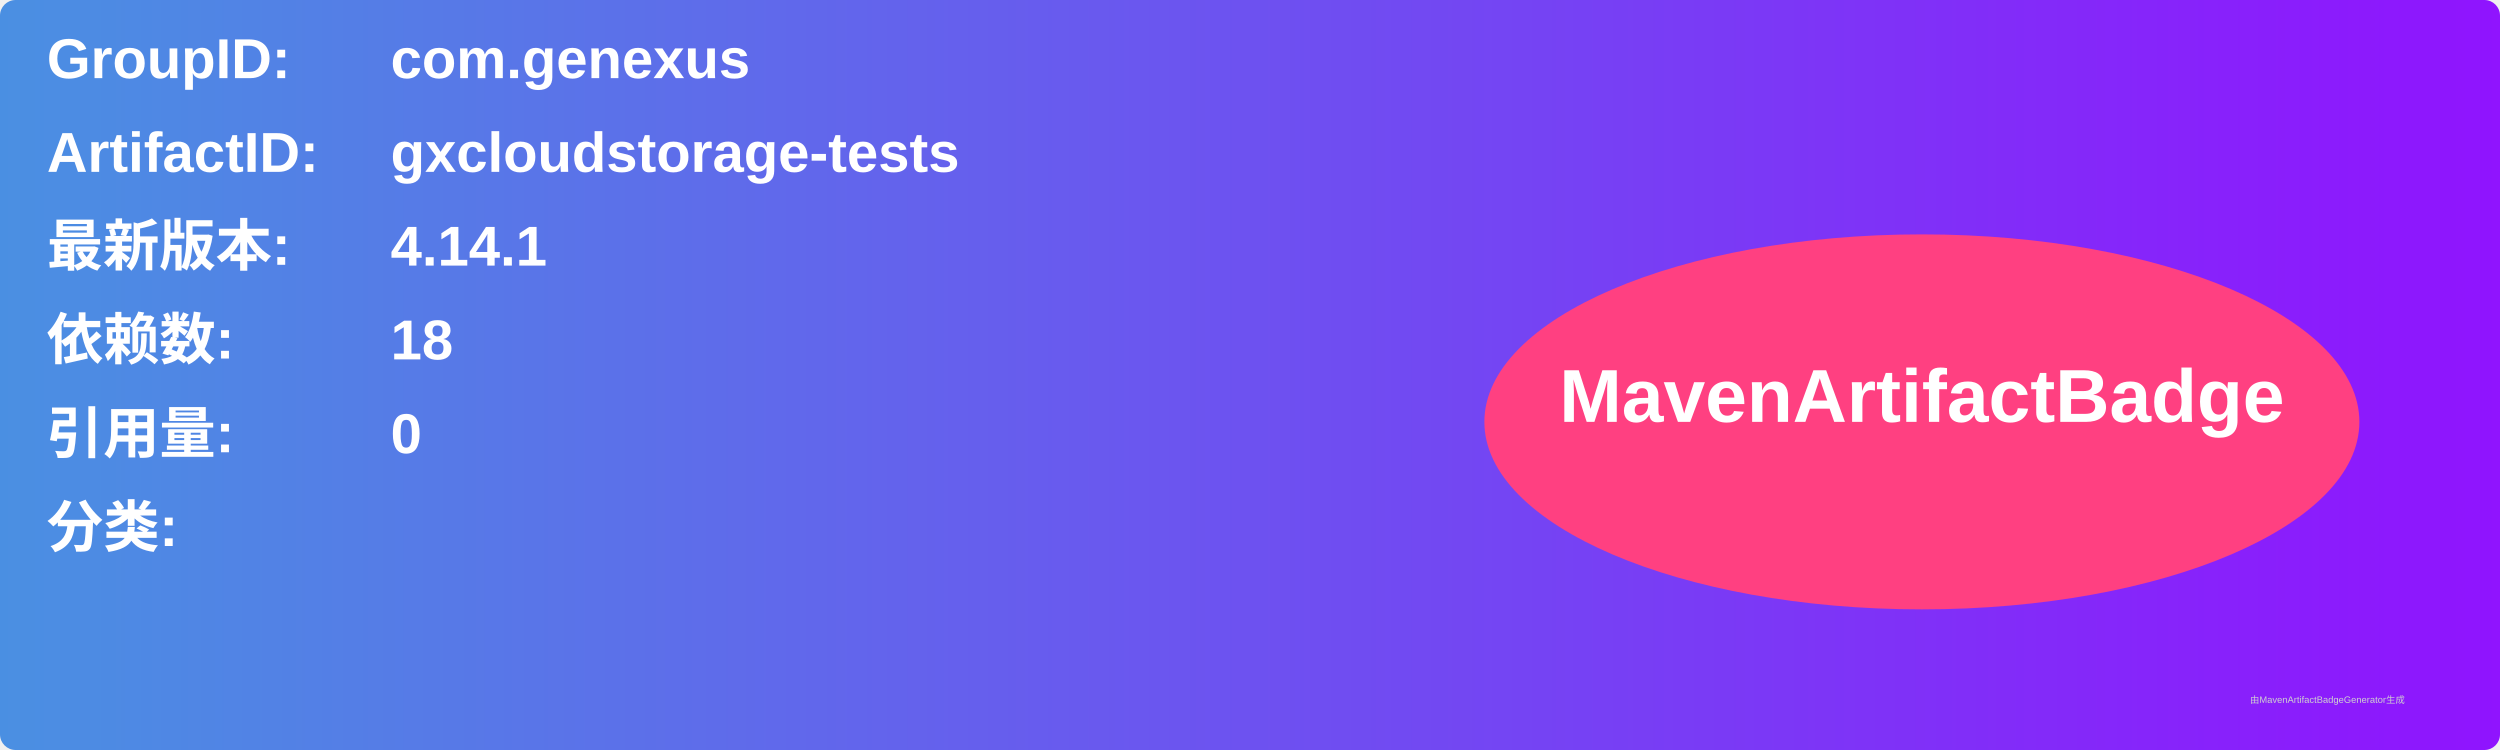
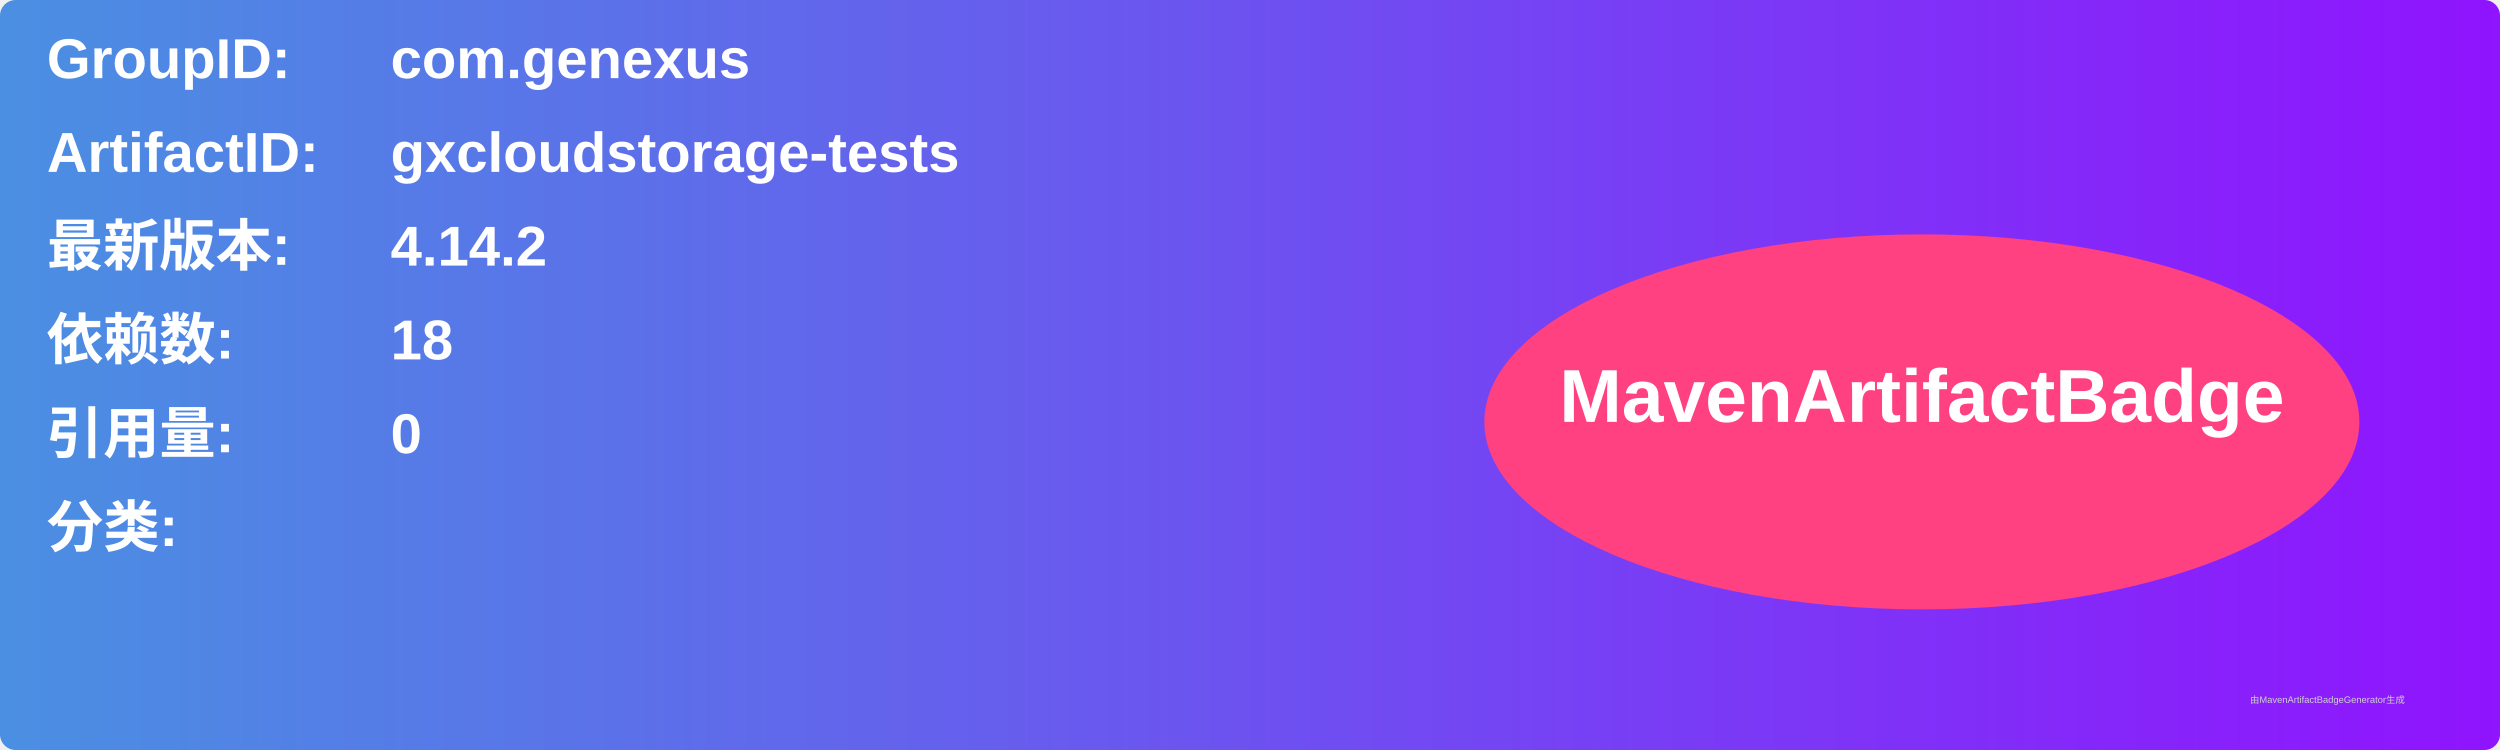
<svg xmlns="http://www.w3.org/2000/svg" width="800" height="240" viewBox="0 0 800 240">
  <linearGradient id="grad" x1="0%" y1="0%" x2="100%" y2="0%">
    <stop offset="0%" stop-color="#4a90e2" />
    <stop offset="100%" stop-color="#9013fe" />
  </linearGradient>
  <rect width="100%" height="100%" rx="5" ry="5" fill="url(#grad)" />
  <g transform="translate(15, 15)">
    <text x="0" y="10" font-family="Arial" font-size="18" fill="white" font-weight="bold" width="260">GroupID:</text>
    <text x="110" y="10" font-family="Arial" font-size="18" fill="white" font-weight="bold" width="460">com.genexus</text>
    <text x="0" y="40" font-family="Arial" font-size="18" fill="white" font-weight="bold" width="260">ArtifactID:</text>
    <text x="110" y="40" font-family="Arial" font-size="18" fill="white" font-weight="bold" width="460">gxcloudstorage-tests</text>
    <text x="0" y="70" font-family="Arial" font-size="18" fill="white" font-weight="bold">最新版本:</text>
    <text x="110" y="70" font-family="Arial" font-size="18" fill="white" font-weight="bold">
-       <tspan font-weight="bold">4.14.1</tspan>
+       <tspan font-weight="bold">4.14.2</tspan>
    </text>
    <text x="0" y="100" font-family="Arial" font-size="18" fill="white" font-weight="bold">依赖数: </text>
    <text x="110" y="100" font-family="Arial" font-size="18" fill="white">
      <tspan font-weight="bold">18</tspan>
    </text>
    <text x="0" y="130" font-family="Arial" font-size="18" fill="white" font-weight="bold">引用量: </text>
    <text x="110" y="130" font-family="Arial" font-size="18" fill="white">
      <tspan font-weight="bold">0</tspan>
    </text>
    <text x="0" y="160" font-family="Arial" font-size="18" fill="white" font-weight="bold">分类:</text>
    <text x="10" y="190" font-family="Arial" font-size="10" fill="white">
      <tspan font-weight="bold" />
    </text>
    <ellipse cx="600" cy="120" rx="140" ry="60" fill="#ff4081" />
    <text x="600" y="120" text-anchor="middle" font-family="Arial" font-size="24" fill="white" font-weight="bold">MavenArtifactBadge</text>
  </g>
  <text x="720" y="225" font-family="Arial" font-size="3" fill="#d0d0d0">由MavenArtifactBadgeGenerator生成</text>
</svg>
